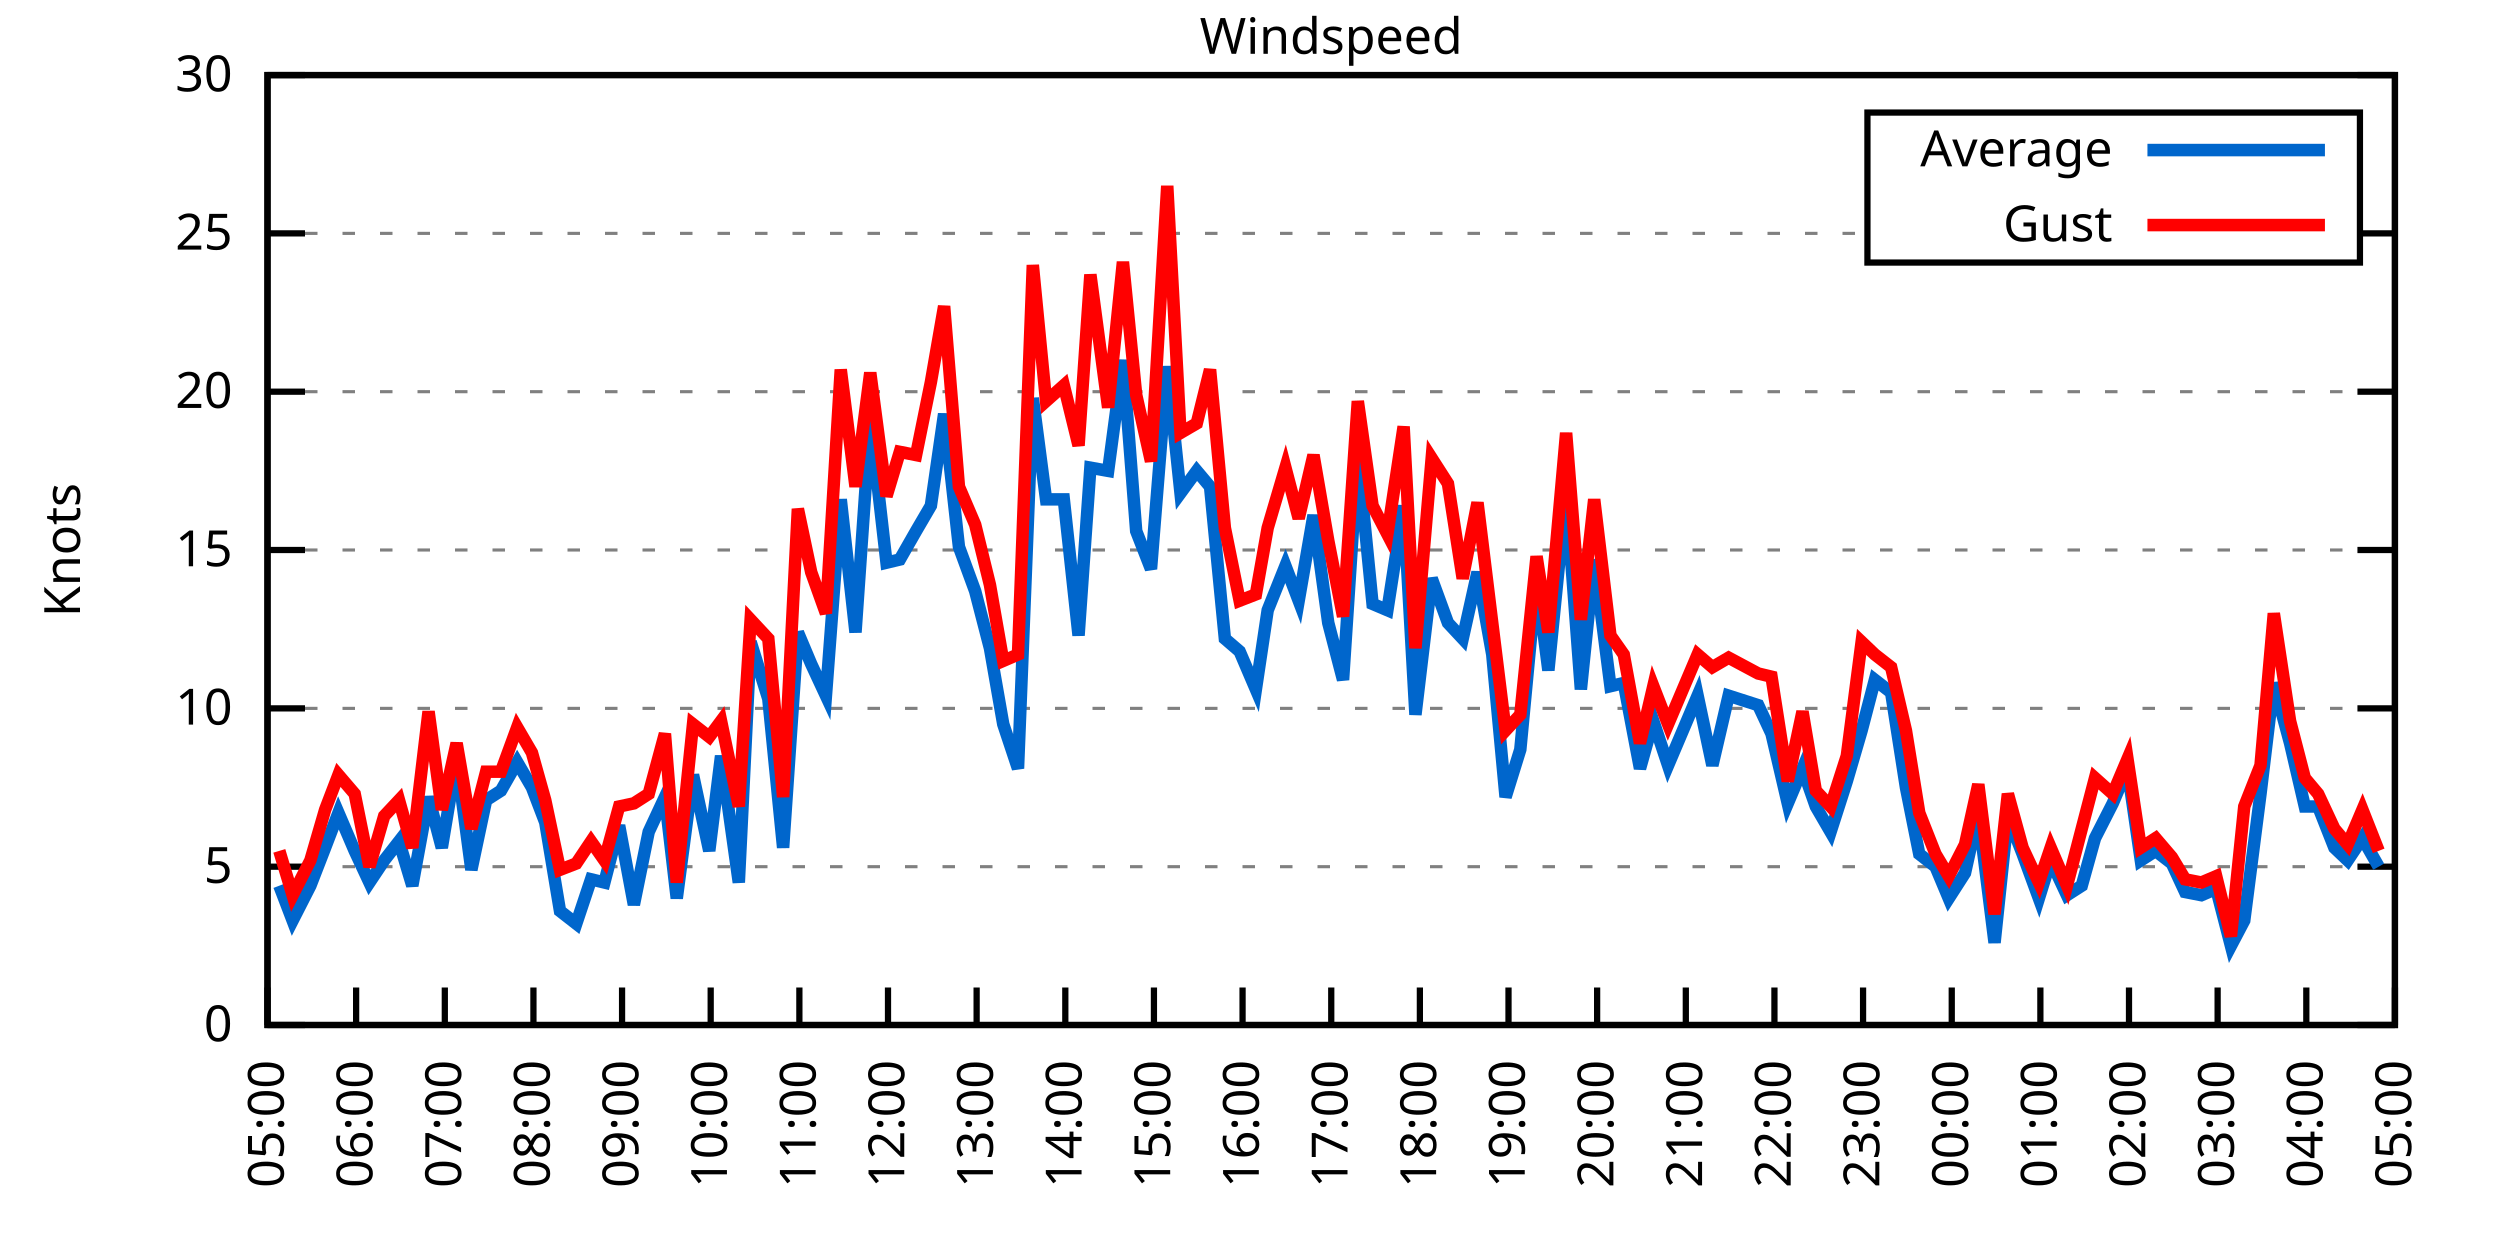
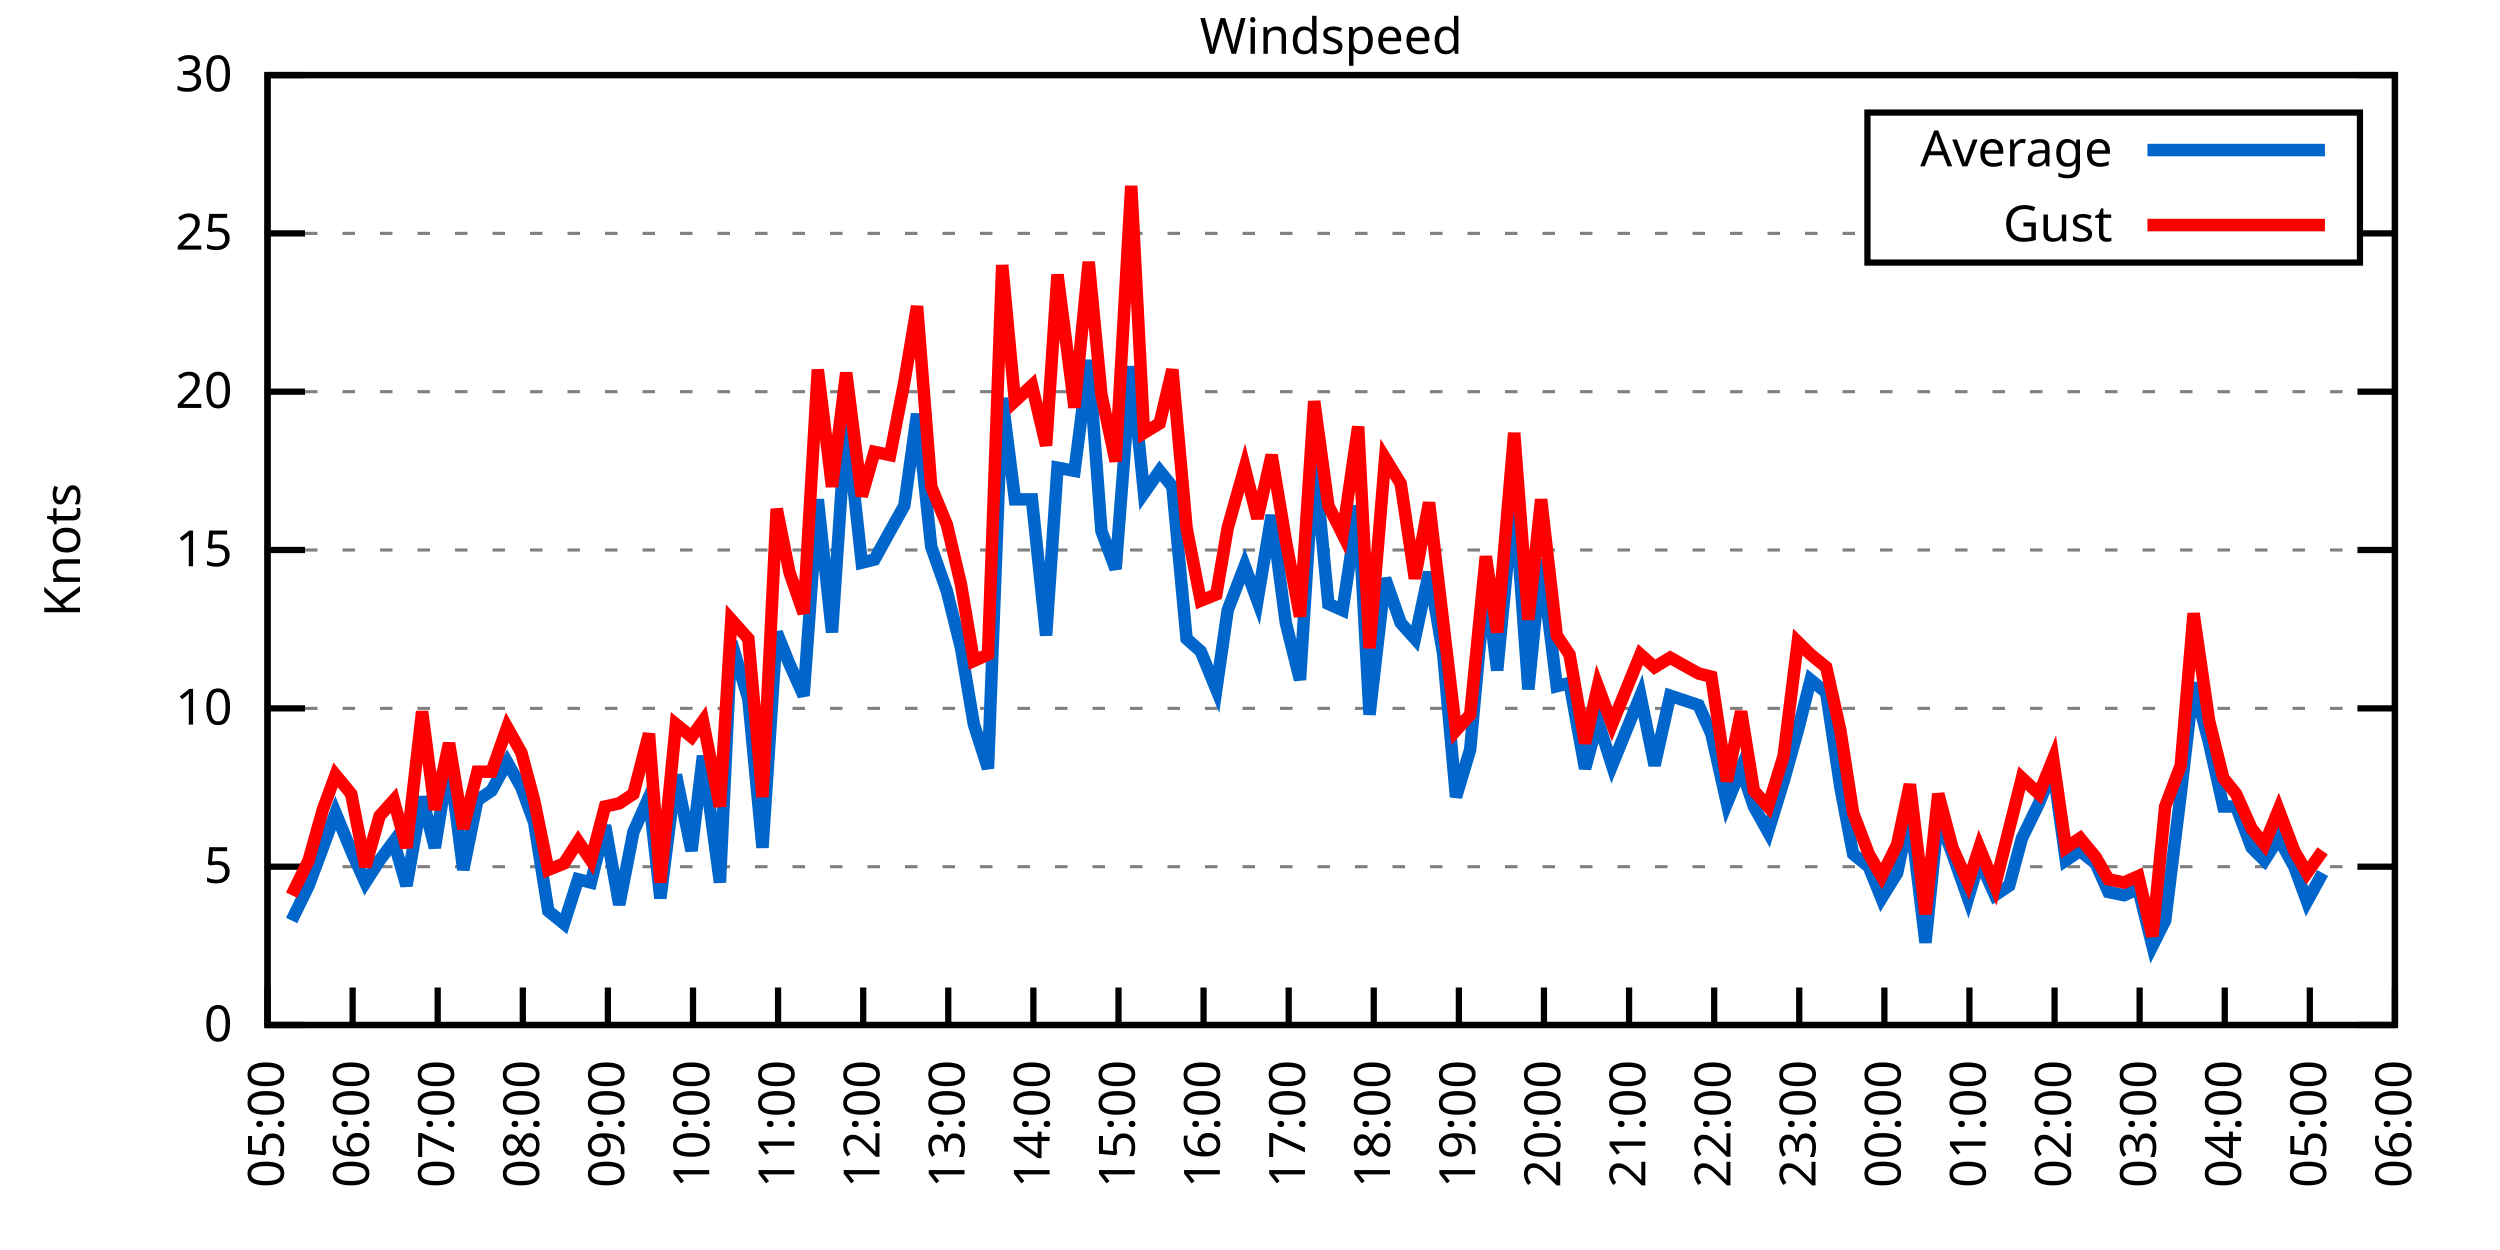
<svg xmlns="http://www.w3.org/2000/svg" xmlns:xlink="http://www.w3.org/1999/xlink" width="400" height="200" viewBox="0 0 400 200">
  <g id="gnuplot_canvas">
    <rect x="0" y="0" width="400" height="200" fill="none" />
    <defs>
      <circle id="gpDot" r="0.5" stroke-width="0.5" stroke="currentColor" />
      <path id="gpPt0" stroke-width="0.333" stroke="currentColor" d="M-1,0 h2 M0,-1 v2" />
      <path id="gpPt1" stroke-width="0.333" stroke="currentColor" d="M-1,-1 L1,1 M1,-1 L-1,1" />
      <path id="gpPt2" stroke-width="0.333" stroke="currentColor" d="M-1,0 L1,0 M0,-1 L0,1 M-1,-1 L1,1 M-1,1 L1,-1" />
      <rect id="gpPt3" stroke-width="0.333" stroke="currentColor" x="-1" y="-1" width="2" height="2" />
      <rect id="gpPt4" stroke-width="0.333" stroke="currentColor" fill="currentColor" x="-1" y="-1" width="2" height="2" />
      <circle id="gpPt5" stroke-width="0.333" stroke="currentColor" cx="0" cy="0" r="1" />
      <use xlink:href="#gpPt5" id="gpPt6" fill="currentColor" stroke="none" />
      <path id="gpPt7" stroke-width="0.333" stroke="currentColor" d="M0,-1.33 L-1.33,0.67 L1.33,0.67 z" />
      <use xlink:href="#gpPt7" id="gpPt8" fill="currentColor" stroke="none" />
      <use xlink:href="#gpPt7" id="gpPt9" stroke="currentColor" transform="rotate(180)" />
      <use xlink:href="#gpPt9" id="gpPt10" fill="currentColor" stroke="none" />
      <use xlink:href="#gpPt3" id="gpPt11" stroke="currentColor" transform="rotate(45)" />
      <use xlink:href="#gpPt11" id="gpPt12" fill="currentColor" stroke="none" />
      <path id="gpPt13" stroke-width="0.333" stroke="currentColor" d="M0,1.330 L1.265,0.411 L0.782,-1.067 L-0.782,-1.076 L-1.265,0.411 z" />
      <use xlink:href="#gpPt13" id="gpPt14" fill="currentColor" stroke="none" />
      <filter id="textbox" filterUnits="objectBoundingBox" x="0" y="0" height="1" width="1">
        <feFlood flood-color="white" flood-opacity="1" result="bgnd" />
        <feComposite in="SourceGraphic" in2="bgnd" operator="atop" />
      </filter>
      <filter id="greybox" filterUnits="objectBoundingBox" x="0" y="0" height="1" width="1">
        <feFlood flood-color="lightgrey" flood-opacity="1" result="grey" />
        <feComposite in="SourceGraphic" in2="grey" operator="atop" />
      </filter>
    </defs>
    <g fill="none" color="white" stroke="currentColor" stroke-width="1.00" stroke-linecap="butt" stroke-linejoin="miter">
</g>
    <g fill="none" color="black" stroke="currentColor" stroke-width="1.00" stroke-linecap="butt" stroke-linejoin="miter">
      <g stroke="none" shape-rendering="crispEdges">
        <polygon fill="rgb(255, 255, 255)" points="42.80,164.00 383.18,164.00 383.18,12.02 42.80,12.02 " />
      </g>
    </g>
    <g fill="none" color="black" stroke="currentColor" stroke-width="1.00" stroke-linecap="butt" stroke-linejoin="miter">
</g>
    <g fill="none" color="black" stroke="black" stroke-width="0.50" stroke-linecap="butt" stroke-linejoin="miter">
</g>
    <g fill="none" color="gray" stroke="currentColor" stroke-width="0.50" stroke-linecap="butt" stroke-linejoin="miter">
      <path stroke="gray" stroke-dasharray="2,4" class="gridline" d="M42.80,164.00 L383.19,164.00  " />
    </g>
    <g fill="none" color="gray" stroke="gray" stroke-width="1.00" stroke-linecap="butt" stroke-linejoin="miter">
</g>
    <g fill="none" color="black" stroke="currentColor" stroke-width="1.00" stroke-linecap="butt" stroke-linejoin="miter">
      <path stroke="black" d="M42.80,164.00 L48.80,164.00 M383.19,164.00 L377.19,164.00  " />
      <g transform="translate(37.20,166.60)" stroke="none" fill="black" font-family="Sans" font-size="8.00" text-anchor="end">
        <text>
          <tspan font-family="Sans"> 0</tspan>
        </text>
      </g>
    </g>
    <g fill="none" color="black" stroke="currentColor" stroke-width="1.00" stroke-linecap="butt" stroke-linejoin="miter">
</g>
    <g fill="none" color="black" stroke="black" stroke-width="0.50" stroke-linecap="butt" stroke-linejoin="miter">
</g>
    <g fill="none" color="gray" stroke="currentColor" stroke-width="0.50" stroke-linecap="butt" stroke-linejoin="miter">
      <path stroke="gray" stroke-dasharray="2,4" class="gridline" d="M42.80,138.67 L383.19,138.67  " />
    </g>
    <g fill="none" color="gray" stroke="gray" stroke-width="1.00" stroke-linecap="butt" stroke-linejoin="miter">
</g>
    <g fill="none" color="black" stroke="currentColor" stroke-width="1.00" stroke-linecap="butt" stroke-linejoin="miter">
      <path stroke="black" d="M42.80,138.67 L48.80,138.67 M383.19,138.67 L377.19,138.67  " />
      <g transform="translate(37.20,141.27)" stroke="none" fill="black" font-family="Sans" font-size="8.00" text-anchor="end">
        <text>
          <tspan font-family="Sans"> 5</tspan>
        </text>
      </g>
    </g>
    <g fill="none" color="black" stroke="currentColor" stroke-width="1.00" stroke-linecap="butt" stroke-linejoin="miter">
</g>
    <g fill="none" color="black" stroke="black" stroke-width="0.50" stroke-linecap="butt" stroke-linejoin="miter">
</g>
    <g fill="none" color="gray" stroke="currentColor" stroke-width="0.50" stroke-linecap="butt" stroke-linejoin="miter">
      <path stroke="gray" stroke-dasharray="2,4" class="gridline" d="M42.80,113.34 L383.19,113.34  " />
    </g>
    <g fill="none" color="gray" stroke="gray" stroke-width="1.00" stroke-linecap="butt" stroke-linejoin="miter">
</g>
    <g fill="none" color="black" stroke="currentColor" stroke-width="1.00" stroke-linecap="butt" stroke-linejoin="miter">
      <path stroke="black" d="M42.80,113.34 L48.80,113.34 M383.19,113.34 L377.19,113.34  " />
      <g transform="translate(37.20,115.94)" stroke="none" fill="black" font-family="Sans" font-size="8.00" text-anchor="end">
        <text>
          <tspan font-family="Sans"> 10</tspan>
        </text>
      </g>
    </g>
    <g fill="none" color="black" stroke="currentColor" stroke-width="1.00" stroke-linecap="butt" stroke-linejoin="miter">
</g>
    <g fill="none" color="black" stroke="black" stroke-width="0.50" stroke-linecap="butt" stroke-linejoin="miter">
</g>
    <g fill="none" color="gray" stroke="currentColor" stroke-width="0.50" stroke-linecap="butt" stroke-linejoin="miter">
      <path stroke="gray" stroke-dasharray="2,4" class="gridline" d="M42.80,88.00 L383.19,88.00  " />
    </g>
    <g fill="none" color="gray" stroke="gray" stroke-width="1.00" stroke-linecap="butt" stroke-linejoin="miter">
</g>
    <g fill="none" color="black" stroke="currentColor" stroke-width="1.00" stroke-linecap="butt" stroke-linejoin="miter">
      <path stroke="black" d="M42.80,88.00 L48.80,88.00 M383.19,88.00 L377.19,88.00  " />
      <g transform="translate(37.20,90.60)" stroke="none" fill="black" font-family="Sans" font-size="8.00" text-anchor="end">
        <text>
          <tspan font-family="Sans"> 15</tspan>
        </text>
      </g>
    </g>
    <g fill="none" color="black" stroke="currentColor" stroke-width="1.00" stroke-linecap="butt" stroke-linejoin="miter">
</g>
    <g fill="none" color="black" stroke="black" stroke-width="0.50" stroke-linecap="butt" stroke-linejoin="miter">
</g>
    <g fill="none" color="gray" stroke="currentColor" stroke-width="0.50" stroke-linecap="butt" stroke-linejoin="miter">
      <path stroke="gray" stroke-dasharray="2,4" class="gridline" d="M42.80,62.67 L383.19,62.67  " />
    </g>
    <g fill="none" color="gray" stroke="gray" stroke-width="1.00" stroke-linecap="butt" stroke-linejoin="miter">
</g>
    <g fill="none" color="black" stroke="currentColor" stroke-width="1.00" stroke-linecap="butt" stroke-linejoin="miter">
      <path stroke="black" d="M42.80,62.67 L48.80,62.67 M383.19,62.67 L377.19,62.67  " />
      <g transform="translate(37.20,65.27)" stroke="none" fill="black" font-family="Sans" font-size="8.00" text-anchor="end">
        <text>
          <tspan font-family="Sans"> 20</tspan>
        </text>
      </g>
    </g>
    <g fill="none" color="black" stroke="currentColor" stroke-width="1.00" stroke-linecap="butt" stroke-linejoin="miter">
</g>
    <g fill="none" color="black" stroke="black" stroke-width="0.50" stroke-linecap="butt" stroke-linejoin="miter">
</g>
    <g fill="none" color="gray" stroke="currentColor" stroke-width="0.50" stroke-linecap="butt" stroke-linejoin="miter">
      <path stroke="gray" stroke-dasharray="2,4" class="gridline" d="M42.80,37.34 L298.79,37.34 M377.59,37.34 L383.19,37.34  " />
    </g>
    <g fill="none" color="gray" stroke="gray" stroke-width="1.00" stroke-linecap="butt" stroke-linejoin="miter">
</g>
    <g fill="none" color="black" stroke="currentColor" stroke-width="1.00" stroke-linecap="butt" stroke-linejoin="miter">
      <path stroke="black" d="M42.80,37.34 L48.80,37.34 M383.19,37.34 L377.19,37.34  " />
      <g transform="translate(37.20,39.94)" stroke="none" fill="black" font-family="Sans" font-size="8.00" text-anchor="end">
        <text>
          <tspan font-family="Sans"> 25</tspan>
        </text>
      </g>
    </g>
    <g fill="none" color="black" stroke="currentColor" stroke-width="1.00" stroke-linecap="butt" stroke-linejoin="miter">
</g>
    <g fill="none" color="black" stroke="black" stroke-width="0.50" stroke-linecap="butt" stroke-linejoin="miter">
</g>
    <g fill="none" color="gray" stroke="currentColor" stroke-width="0.50" stroke-linecap="butt" stroke-linejoin="miter">
      <path stroke="gray" stroke-dasharray="2,4" class="gridline" d="M42.80,12.01 L383.19,12.01  " />
    </g>
    <g fill="none" color="gray" stroke="gray" stroke-width="1.00" stroke-linecap="butt" stroke-linejoin="miter">
</g>
    <g fill="none" color="black" stroke="currentColor" stroke-width="1.00" stroke-linecap="butt" stroke-linejoin="miter">
      <path stroke="black" d="M42.80,12.01 L48.80,12.01 M383.19,12.01 L377.19,12.01  " />
      <g transform="translate(37.20,14.61)" stroke="none" fill="black" font-family="Sans" font-size="8.00" text-anchor="end">
        <text>
          <tspan font-family="Sans"> 30</tspan>
        </text>
      </g>
    </g>
    <g fill="none" color="black" stroke="currentColor" stroke-width="1.00" stroke-linecap="butt" stroke-linejoin="miter">
      <path stroke="black" d="M42.80,164.00 L42.80,158.00  " />
      <g transform="translate(45.40,169.60) rotate(270.00)" stroke="none" fill="black" font-family="Sans" font-size="8.00" text-anchor="end">
        <text>
          <tspan font-family="Sans">05:00</tspan>
        </text>
      </g>
    </g>
    <g fill="none" color="black" stroke="currentColor" stroke-width="1.00" stroke-linecap="butt" stroke-linejoin="miter">
-       <path stroke="black" d="M56.98,164.00 L56.98,158.00  " />
-       <g transform="translate(59.58,169.60) rotate(270.00)" stroke="none" fill="black" font-family="Sans" font-size="8.00" text-anchor="end">
+       <path stroke="black" d="M56.42,164.00 L56.42,158.00  " />
+       <g transform="translate(59.02,169.60) rotate(270.00)" stroke="none" fill="black" font-family="Sans" font-size="8.00" text-anchor="end">
        <text>
          <tspan font-family="Sans">06:00</tspan>
        </text>
      </g>
    </g>
    <g fill="none" color="black" stroke="currentColor" stroke-width="1.00" stroke-linecap="butt" stroke-linejoin="miter">
-       <path stroke="black" d="M71.17,164.00 L71.17,158.00  " />
-       <g transform="translate(73.77,169.60) rotate(270.00)" stroke="none" fill="black" font-family="Sans" font-size="8.00" text-anchor="end">
+       <path stroke="black" d="M70.03,164.00 L70.03,158.00  " />
+       <g transform="translate(72.63,169.60) rotate(270.00)" stroke="none" fill="black" font-family="Sans" font-size="8.00" text-anchor="end">
        <text>
          <tspan font-family="Sans">07:00</tspan>
        </text>
      </g>
    </g>
    <g fill="none" color="black" stroke="currentColor" stroke-width="1.00" stroke-linecap="butt" stroke-linejoin="miter">
-       <path stroke="black" d="M85.35,164.00 L85.35,158.00  " />
-       <g transform="translate(87.95,169.60) rotate(270.00)" stroke="none" fill="black" font-family="Sans" font-size="8.00" text-anchor="end">
+       <path stroke="black" d="M83.65,164.00 L83.65,158.00  " />
+       <g transform="translate(86.25,169.60) rotate(270.00)" stroke="none" fill="black" font-family="Sans" font-size="8.00" text-anchor="end">
        <text>
          <tspan font-family="Sans">08:00</tspan>
        </text>
      </g>
    </g>
    <g fill="none" color="black" stroke="currentColor" stroke-width="1.00" stroke-linecap="butt" stroke-linejoin="miter">
-       <path stroke="black" d="M99.53,164.00 L99.53,158.00  " />
-       <g transform="translate(102.13,169.60) rotate(270.00)" stroke="none" fill="black" font-family="Sans" font-size="8.00" text-anchor="end">
+       <path stroke="black" d="M97.26,164.00 L97.26,158.00  " />
+       <g transform="translate(99.86,169.60) rotate(270.00)" stroke="none" fill="black" font-family="Sans" font-size="8.00" text-anchor="end">
        <text>
          <tspan font-family="Sans">09:00</tspan>
        </text>
      </g>
    </g>
    <g fill="none" color="black" stroke="currentColor" stroke-width="1.00" stroke-linecap="butt" stroke-linejoin="miter">
-       <path stroke="black" d="M113.71,164.00 L113.71,158.00  " />
-       <g transform="translate(116.31,169.60) rotate(270.00)" stroke="none" fill="black" font-family="Sans" font-size="8.00" text-anchor="end">
+       <path stroke="black" d="M110.88,164.00 L110.88,158.00  " />
+       <g transform="translate(113.48,169.60) rotate(270.00)" stroke="none" fill="black" font-family="Sans" font-size="8.00" text-anchor="end">
        <text>
          <tspan font-family="Sans">10:00</tspan>
        </text>
      </g>
    </g>
    <g fill="none" color="black" stroke="currentColor" stroke-width="1.00" stroke-linecap="butt" stroke-linejoin="miter">
-       <path stroke="black" d="M127.90,164.00 L127.90,158.00  " />
-       <g transform="translate(130.50,169.60) rotate(270.00)" stroke="none" fill="black" font-family="Sans" font-size="8.00" text-anchor="end">
+       <path stroke="black" d="M124.49,164.00 L124.49,158.00  " />
+       <g transform="translate(127.09,169.60) rotate(270.00)" stroke="none" fill="black" font-family="Sans" font-size="8.00" text-anchor="end">
        <text>
          <tspan font-family="Sans">11:00</tspan>
        </text>
      </g>
    </g>
    <g fill="none" color="black" stroke="currentColor" stroke-width="1.00" stroke-linecap="butt" stroke-linejoin="miter">
-       <path stroke="black" d="M142.08,164.00 L142.08,158.00  " />
-       <g transform="translate(144.68,169.60) rotate(270.00)" stroke="none" fill="black" font-family="Sans" font-size="8.00" text-anchor="end">
+       <path stroke="black" d="M138.11,164.00 L138.11,158.00  " />
+       <g transform="translate(140.71,169.60) rotate(270.00)" stroke="none" fill="black" font-family="Sans" font-size="8.00" text-anchor="end">
        <text>
          <tspan font-family="Sans">12:00</tspan>
        </text>
      </g>
    </g>
    <g fill="none" color="black" stroke="currentColor" stroke-width="1.00" stroke-linecap="butt" stroke-linejoin="miter">
-       <path stroke="black" d="M156.26,164.00 L156.26,158.00  " />
-       <g transform="translate(158.86,169.60) rotate(270.00)" stroke="none" fill="black" font-family="Sans" font-size="8.00" text-anchor="end">
+       <path stroke="black" d="M151.72,164.00 L151.72,158.00  " />
+       <g transform="translate(154.32,169.60) rotate(270.00)" stroke="none" fill="black" font-family="Sans" font-size="8.00" text-anchor="end">
        <text>
          <tspan font-family="Sans">13:00</tspan>
        </text>
      </g>
    </g>
    <g fill="none" color="black" stroke="currentColor" stroke-width="1.00" stroke-linecap="butt" stroke-linejoin="miter">
-       <path stroke="black" d="M170.45,164.00 L170.45,158.00  " />
-       <g transform="translate(173.05,169.60) rotate(270.00)" stroke="none" fill="black" font-family="Sans" font-size="8.00" text-anchor="end">
+       <path stroke="black" d="M165.34,164.00 L165.34,158.00  " />
+       <g transform="translate(167.94,169.60) rotate(270.00)" stroke="none" fill="black" font-family="Sans" font-size="8.00" text-anchor="end">
        <text>
          <tspan font-family="Sans">14:00</tspan>
        </text>
      </g>
    </g>
    <g fill="none" color="black" stroke="currentColor" stroke-width="1.00" stroke-linecap="butt" stroke-linejoin="miter">
-       <path stroke="black" d="M184.63,164.00 L184.63,158.00  " />
-       <g transform="translate(187.23,169.60) rotate(270.00)" stroke="none" fill="black" font-family="Sans" font-size="8.00" text-anchor="end">
+       <path stroke="black" d="M178.96,164.00 L178.96,158.00  " />
+       <g transform="translate(181.56,169.60) rotate(270.00)" stroke="none" fill="black" font-family="Sans" font-size="8.00" text-anchor="end">
        <text>
          <tspan font-family="Sans">15:00</tspan>
        </text>
      </g>
    </g>
    <g fill="none" color="black" stroke="currentColor" stroke-width="1.00" stroke-linecap="butt" stroke-linejoin="miter">
-       <path stroke="black" d="M198.81,164.00 L198.81,158.00  " />
-       <g transform="translate(201.41,169.60) rotate(270.00)" stroke="none" fill="black" font-family="Sans" font-size="8.00" text-anchor="end">
+       <path stroke="black" d="M192.57,164.00 L192.57,158.00  " />
+       <g transform="translate(195.17,169.60) rotate(270.00)" stroke="none" fill="black" font-family="Sans" font-size="8.00" text-anchor="end">
        <text>
          <tspan font-family="Sans">16:00</tspan>
        </text>
      </g>
    </g>
    <g fill="none" color="black" stroke="currentColor" stroke-width="1.00" stroke-linecap="butt" stroke-linejoin="miter">
-       <path stroke="black" d="M213.00,164.00 L213.00,158.00  " />
-       <g transform="translate(215.60,169.60) rotate(270.00)" stroke="none" fill="black" font-family="Sans" font-size="8.00" text-anchor="end">
+       <path stroke="black" d="M206.19,164.00 L206.19,158.00  " />
+       <g transform="translate(208.79,169.60) rotate(270.00)" stroke="none" fill="black" font-family="Sans" font-size="8.00" text-anchor="end">
        <text>
          <tspan font-family="Sans">17:00</tspan>
        </text>
      </g>
    </g>
    <g fill="none" color="black" stroke="currentColor" stroke-width="1.00" stroke-linecap="butt" stroke-linejoin="miter">
-       <path stroke="black" d="M227.18,164.00 L227.18,158.00  " />
-       <g transform="translate(229.78,169.60) rotate(270.00)" stroke="none" fill="black" font-family="Sans" font-size="8.00" text-anchor="end">
+       <path stroke="black" d="M219.80,164.00 L219.80,158.00  " />
+       <g transform="translate(222.40,169.60) rotate(270.00)" stroke="none" fill="black" font-family="Sans" font-size="8.00" text-anchor="end">
        <text>
          <tspan font-family="Sans">18:00</tspan>
        </text>
      </g>
    </g>
    <g fill="none" color="black" stroke="currentColor" stroke-width="1.00" stroke-linecap="butt" stroke-linejoin="miter">
-       <path stroke="black" d="M241.36,164.00 L241.36,158.00  " />
-       <g transform="translate(243.96,169.60) rotate(270.00)" stroke="none" fill="black" font-family="Sans" font-size="8.00" text-anchor="end">
+       <path stroke="black" d="M233.42,164.00 L233.42,158.00  " />
+       <g transform="translate(236.02,169.60) rotate(270.00)" stroke="none" fill="black" font-family="Sans" font-size="8.00" text-anchor="end">
        <text>
          <tspan font-family="Sans">19:00</tspan>
        </text>
      </g>
    </g>
    <g fill="none" color="black" stroke="currentColor" stroke-width="1.00" stroke-linecap="butt" stroke-linejoin="miter">
-       <path stroke="black" d="M255.54,164.00 L255.54,158.00  " />
-       <g transform="translate(258.14,169.60) rotate(270.00)" stroke="none" fill="black" font-family="Sans" font-size="8.00" text-anchor="end">
+       <path stroke="black" d="M247.03,164.00 L247.03,158.00  " />
+       <g transform="translate(249.63,169.60) rotate(270.00)" stroke="none" fill="black" font-family="Sans" font-size="8.00" text-anchor="end">
        <text>
          <tspan font-family="Sans">20:00</tspan>
        </text>
      </g>
    </g>
    <g fill="none" color="black" stroke="currentColor" stroke-width="1.00" stroke-linecap="butt" stroke-linejoin="miter">
-       <path stroke="black" d="M269.73,164.00 L269.73,158.00  " />
-       <g transform="translate(272.33,169.60) rotate(270.00)" stroke="none" fill="black" font-family="Sans" font-size="8.00" text-anchor="end">
+       <path stroke="black" d="M260.65,164.00 L260.65,158.00  " />
+       <g transform="translate(263.25,169.60) rotate(270.00)" stroke="none" fill="black" font-family="Sans" font-size="8.00" text-anchor="end">
        <text>
          <tspan font-family="Sans">21:00</tspan>
        </text>
      </g>
    </g>
    <g fill="none" color="black" stroke="currentColor" stroke-width="1.00" stroke-linecap="butt" stroke-linejoin="miter">
-       <path stroke="black" d="M283.91,164.00 L283.91,158.00  " />
-       <g transform="translate(286.51,169.60) rotate(270.00)" stroke="none" fill="black" font-family="Sans" font-size="8.00" text-anchor="end">
+       <path stroke="black" d="M274.27,164.00 L274.27,158.00  " />
+       <g transform="translate(276.87,169.60) rotate(270.00)" stroke="none" fill="black" font-family="Sans" font-size="8.00" text-anchor="end">
        <text>
          <tspan font-family="Sans">22:00</tspan>
        </text>
      </g>
    </g>
    <g fill="none" color="black" stroke="currentColor" stroke-width="1.00" stroke-linecap="butt" stroke-linejoin="miter">
-       <path stroke="black" d="M298.09,164.00 L298.09,158.00  " />
-       <g transform="translate(300.69,169.60) rotate(270.00)" stroke="none" fill="black" font-family="Sans" font-size="8.00" text-anchor="end">
+       <path stroke="black" d="M287.88,164.00 L287.88,158.00  " />
+       <g transform="translate(290.48,169.60) rotate(270.00)" stroke="none" fill="black" font-family="Sans" font-size="8.00" text-anchor="end">
        <text>
          <tspan font-family="Sans">23:00</tspan>
        </text>
      </g>
    </g>
    <g fill="none" color="black" stroke="currentColor" stroke-width="1.00" stroke-linecap="butt" stroke-linejoin="miter">
-       <path stroke="black" d="M312.28,164.00 L312.28,158.00  " />
-       <g transform="translate(314.88,169.60) rotate(270.00)" stroke="none" fill="black" font-family="Sans" font-size="8.00" text-anchor="end">
+       <path stroke="black" d="M301.50,164.00 L301.50,158.00  " />
+       <g transform="translate(304.10,169.60) rotate(270.00)" stroke="none" fill="black" font-family="Sans" font-size="8.00" text-anchor="end">
        <text>
          <tspan font-family="Sans">00:00</tspan>
        </text>
      </g>
    </g>
    <g fill="none" color="black" stroke="currentColor" stroke-width="1.00" stroke-linecap="butt" stroke-linejoin="miter">
-       <path stroke="black" d="M326.46,164.00 L326.46,158.00  " />
-       <g transform="translate(329.06,169.60) rotate(270.00)" stroke="none" fill="black" font-family="Sans" font-size="8.00" text-anchor="end">
+       <path stroke="black" d="M315.11,164.00 L315.11,158.00  " />
+       <g transform="translate(317.71,169.60) rotate(270.00)" stroke="none" fill="black" font-family="Sans" font-size="8.00" text-anchor="end">
        <text>
          <tspan font-family="Sans">01:00</tspan>
        </text>
      </g>
    </g>
    <g fill="none" color="black" stroke="currentColor" stroke-width="1.00" stroke-linecap="butt" stroke-linejoin="miter">
-       <path stroke="black" d="M340.64,164.00 L340.64,158.00  " />
-       <g transform="translate(343.24,169.60) rotate(270.00)" stroke="none" fill="black" font-family="Sans" font-size="8.00" text-anchor="end">
+       <path stroke="black" d="M328.73,164.00 L328.73,158.00  " />
+       <g transform="translate(331.33,169.60) rotate(270.00)" stroke="none" fill="black" font-family="Sans" font-size="8.00" text-anchor="end">
        <text>
          <tspan font-family="Sans">02:00</tspan>
        </text>
      </g>
    </g>
    <g fill="none" color="black" stroke="currentColor" stroke-width="1.00" stroke-linecap="butt" stroke-linejoin="miter">
-       <path stroke="black" d="M354.82,164.00 L354.82,158.00  " />
-       <g transform="translate(357.42,169.60) rotate(270.00)" stroke="none" fill="black" font-family="Sans" font-size="8.00" text-anchor="end">
+       <path stroke="black" d="M342.34,164.00 L342.34,158.00  " />
+       <g transform="translate(344.94,169.60) rotate(270.00)" stroke="none" fill="black" font-family="Sans" font-size="8.00" text-anchor="end">
        <text>
          <tspan font-family="Sans">03:00</tspan>
        </text>
      </g>
    </g>
    <g fill="none" color="black" stroke="currentColor" stroke-width="1.00" stroke-linecap="butt" stroke-linejoin="miter">
-       <path stroke="black" d="M369.01,164.00 L369.01,158.00  " />
-       <g transform="translate(371.61,169.60) rotate(270.00)" stroke="none" fill="black" font-family="Sans" font-size="8.00" text-anchor="end">
+       <path stroke="black" d="M355.96,164.00 L355.96,158.00  " />
+       <g transform="translate(358.56,169.60) rotate(270.00)" stroke="none" fill="black" font-family="Sans" font-size="8.00" text-anchor="end">
        <text>
          <tspan font-family="Sans">04:00</tspan>
+         </text>
+       </g>
+     </g>
+     <g fill="none" color="black" stroke="currentColor" stroke-width="1.00" stroke-linecap="butt" stroke-linejoin="miter">
+       <path stroke="black" d="M369.57,164.00 L369.57,158.00  " />
+       <g transform="translate(372.17,169.60) rotate(270.00)" stroke="none" fill="black" font-family="Sans" font-size="8.00" text-anchor="end">
+         <text>
+           <tspan font-family="Sans">05:00</tspan>
        </text>
      </g>
    </g>
    <g fill="none" color="black" stroke="currentColor" stroke-width="1.00" stroke-linecap="butt" stroke-linejoin="miter">
      <path stroke="black" d="M383.19,164.00 L383.19,158.00  " />
      <g transform="translate(385.79,169.60) rotate(270.00)" stroke="none" fill="black" font-family="Sans" font-size="8.00" text-anchor="end">
        <text>
-           <tspan font-family="Sans">05:00</tspan>
+           <tspan font-family="Sans">06:00</tspan>
        </text>
      </g>
    </g>
    <g fill="none" color="black" stroke="currentColor" stroke-width="1.00" stroke-linecap="butt" stroke-linejoin="miter">
</g>
    <g fill="none" color="black" stroke="currentColor" stroke-width="1.00" stroke-linecap="butt" stroke-linejoin="miter">
      <path stroke="black" d="M42.80,12.01 L42.80,164.00 L383.19,164.00 L383.19,12.01 L42.80,12.01 Z  " />
    </g>
    <g fill="none" color="black" stroke="currentColor" stroke-width="1.00" stroke-linecap="butt" stroke-linejoin="miter">
</g>
    <g fill="none" color="black" stroke="currentColor" stroke-width="1.00" stroke-linecap="butt" stroke-linejoin="miter">
      <path stroke="black" d="M298.79,42.01 L298.79,18.01 L377.59,18.01 L377.59,42.01 L298.79,42.01 Z  " />
    </g>
    <g id="Windspeed_plot_1">
      <g fill="none" color="white" stroke="black" stroke-width="2.00" stroke-linecap="butt" stroke-linejoin="miter">
</g>
      <g fill="none" color="black" stroke="currentColor" stroke-width="2.00" stroke-linecap="butt" stroke-linejoin="miter">
        <g transform="translate(337.99,26.61)" stroke="none" fill="black" font-family="Sans" font-size="8.00" text-anchor="end">
          <text>
            <tspan font-family="Sans">Average</tspan>
          </text>
        </g>
      </g>
      <g fill="none" color="black" stroke="currentColor" stroke-width="2.00" stroke-linecap="butt" stroke-linejoin="miter">
-         <path stroke="rgb(  0, 102, 204)" d="M343.59,24.01 L371.99,24.01 M44.69,141.71 L46.82,147.28 L49.66,141.71 L52.02,135.63 L54.15,130.06 L56.75,136.14   L59.11,141.20 L61.47,137.66 L63.84,134.62 L65.97,141.71 L68.57,127.52 L70.69,135.63 L73.06,121.44 L75.42,139.17   L77.78,128.03 L80.15,126.51 L82.75,121.95 L85.11,126.00 L87.24,131.58 L89.60,145.76 L92.20,147.79 L94.57,140.69   L96.70,141.20 L99.06,132.08 L101.42,144.75 L103.79,133.10 L106.39,127.52 L108.28,143.73 L110.88,123.98 L113.48,136.14   L115.37,120.94 L118.21,141.20 L120.10,102.70 L122.93,111.82 L125.30,135.63 L127.66,101.18 L129.79,106.24 L132.15,111.31   L134.52,79.90 L136.88,101.18 L139.24,67.23 L141.84,90.03 L143.97,89.52 L146.57,84.97 L148.94,80.91 L151.06,66.22   L153.43,87.50 L156.03,94.59 L158.39,103.71 L160.52,115.87 L162.88,122.96 L165.25,63.69 L167.37,79.90 L170.21,79.90   L172.57,101.68 L174.46,74.83 L177.30,75.34 L179.67,57.61 L181.79,84.97 L184.16,91.04 L186.76,58.62 L188.88,78.89   L191.48,75.34 L193.61,77.87 L195.98,102.19 L198.34,104.22 L200.94,110.30 L202.83,97.63 L205.67,90.54 L207.79,96.11   L210.16,82.43 L212.52,99.66 L214.89,108.78 L217.25,72.81 L219.61,96.62 L221.98,97.63 L224.58,80.91 L226.47,114.35   L229.07,92.56 L231.67,99.66 L234.03,102.19 L236.40,91.55 L238.76,104.72 L240.89,127.52 L243.25,119.92 L245.85,92.56   L247.74,107.26 L250.58,78.89 L252.94,110.30 L255.07,89.52 L257.67,109.79 L259.80,109.28 L262.40,122.96 L264.53,115.36   L266.89,122.46 L271.62,111.31 L273.98,122.46 L276.58,111.31 L281.31,112.83 L283.44,117.39 L286.04,128.54 L288.40,122.96   L290.53,129.04 L292.89,133.10 L295.49,124.99 L297.86,116.88 L299.98,108.78 L302.58,110.80 L304.95,126.00 L307.08,136.64   L309.68,138.67 L311.80,143.73 L314.40,139.68 L316.53,130.06 L319.13,150.83 L321.26,130.56 L323.62,136.64 L326.22,143.73   L328.11,137.66 L330.71,143.23 L333.08,141.71 L335.20,134.11 L338.04,128.54 L340.40,122.96 L342.53,137.66 L344.90,136.14   L347.50,138.16 L349.62,142.72 L352.22,143.23 L354.59,142.21 L356.95,151.33 L359.08,147.28 L361.68,127.02 L363.81,109.28   L366.41,118.91 L368.77,129.04 L370.90,129.04 L373.50,135.63 L375.63,137.66 L377.99,134.11 L380.59,138.67  " />
+         <path stroke="rgb(  0, 102, 204)" d="M343.59,24.01 L371.99,24.01 M46.66,147.28 L49.38,141.71 L51.65,135.63 L53.69,130.06 L56.19,136.14 L58.46,141.20   L60.73,137.66 L63.00,134.62 L65.04,141.71 L67.54,127.52 L69.58,135.63 L71.85,121.44 L74.12,139.17 L76.39,128.03   L78.65,126.51 L81.15,121.95 L83.42,126.00 L85.46,131.58 L87.73,145.76 L90.23,147.79 L92.50,140.69 L94.54,141.20   L96.81,132.08 L99.08,144.75 L101.35,133.10 L103.84,127.52 L105.66,143.73 L108.15,123.98 L110.65,136.14 L112.47,120.94   L115.19,141.20 L117.01,102.70 L119.73,111.82 L122.00,135.63 L124.27,101.18 L126.31,106.24 L128.58,111.31 L130.85,79.90   L133.12,101.18 L135.39,67.23 L137.88,90.03 L139.92,89.52 L142.42,84.97 L144.69,80.91 L146.73,66.22 L149.00,87.50   L151.50,94.59 L153.77,103.71 L155.81,115.87 L158.08,122.96 L160.35,63.69 L162.39,79.90 L165.11,79.90 L167.38,101.68   L169.20,74.83 L171.92,75.34 L174.19,57.61 L176.23,84.97 L178.50,91.04 L181.00,58.62 L183.04,78.89 L185.54,75.34   L187.58,77.87 L189.85,102.19 L192.12,104.22 L194.61,110.30 L196.43,97.63 L199.15,90.54 L201.19,96.11 L203.46,82.43   L205.73,99.66 L208.00,108.78 L210.27,72.81 L212.54,96.62 L214.81,97.63 L217.31,80.91 L219.12,114.35 L221.62,92.56   L224.11,99.66 L226.38,102.19 L228.65,91.55 L230.92,104.72 L232.96,127.52 L235.23,119.92 L237.73,92.56 L239.55,107.26   L242.27,78.89 L244.54,110.30 L246.58,89.52 L249.08,109.79 L251.12,109.28 L253.61,122.96 L255.66,115.36 L257.93,122.46   L262.47,111.31 L264.73,122.46 L267.23,111.31 L271.77,112.83 L273.81,117.39 L276.31,128.54 L278.58,122.96 L280.62,129.04   L282.89,133.10 L285.38,124.99 L287.65,116.88 L289.70,108.78 L292.19,110.80 L294.46,126.00 L296.50,136.64 L299.00,138.67   L301.04,143.73 L303.54,139.68 L305.58,130.06 L308.08,150.83 L310.12,130.56 L312.39,136.64 L314.89,143.73 L316.70,137.66   L319.20,143.23 L321.47,141.71 L323.51,134.11 L326.23,128.54 L328.50,122.96 L330.54,137.66 L332.81,136.14 L335.31,138.16   L337.35,142.72 L339.85,143.23 L342.12,142.21 L344.39,151.33 L346.43,147.28 L348.92,127.02 L350.97,109.28 L353.46,118.91   L355.73,129.04 L357.77,129.04 L360.27,135.63 L362.31,137.66 L364.58,134.11 L367.08,138.67 L369.12,144.24 L371.62,139.68    " />
      </g>
    </g>
    <g id="Windspeed_plot_2">
      <g fill="none" color="black" stroke="currentColor" stroke-width="2.00" stroke-linecap="butt" stroke-linejoin="miter">
        <g transform="translate(337.99,38.61)" stroke="none" fill="black" font-family="Sans" font-size="8.00" text-anchor="end">
          <text>
            <tspan font-family="Sans">Gust</tspan>
          </text>
        </g>
      </g>
      <g fill="none" color="black" stroke="currentColor" stroke-width="2.00" stroke-linecap="butt" stroke-linejoin="miter">
-         <path stroke="rgb(255,   0,   0)" d="M343.59,36.01 L371.99,36.01 M44.69,136.14 L46.82,143.23 L49.66,137.66 L52.02,129.55 L54.15,123.98 L56.75,127.02   L59.11,138.67 L61.47,130.56 L63.84,128.03 L65.97,135.63 L68.57,113.84 L70.69,129.55 L73.06,118.91 L75.42,132.59   L77.78,123.47 L80.15,123.47 L82.75,116.38 L85.11,120.43 L87.24,128.03 L89.60,139.17 L92.20,138.16 L94.57,134.62   L96.70,137.66 L99.06,129.04 L101.42,128.54 L103.79,127.02 L106.39,117.39 L108.28,141.20 L110.88,115.87 L113.48,117.90   L115.37,115.36 L118.21,129.04 L120.10,99.15 L122.93,102.19 L125.30,127.52 L127.66,81.42 L129.79,91.55 L132.15,98.14   L134.52,59.13 L136.88,77.87 L139.24,59.63 L141.84,79.39 L143.97,72.30 L146.57,72.81 L148.94,61.15 L151.06,48.99   L153.43,77.87 L156.03,83.95 L158.39,93.58 L160.52,105.74 L162.88,104.72 L165.25,42.41 L167.37,64.19 L170.21,61.66   L172.57,71.29 L174.46,43.93 L177.30,65.21 L179.67,41.90 L181.79,63.18 L184.16,73.82 L186.76,29.74 L188.88,69.26   L191.48,67.74 L193.61,59.13 L195.98,84.46 L198.34,96.11 L200.94,95.10 L202.83,84.46 L205.67,74.83 L207.79,82.94   L210.16,72.81 L212.52,86.49 L214.89,98.64 L217.25,64.19 L219.61,80.91 L221.98,85.47 L224.58,68.25 L226.47,103.71   L229.07,73.31 L231.67,77.37 L234.03,92.56 L236.40,80.41 L238.76,99.66 L240.89,116.88 L243.25,114.35 L245.85,89.02   L247.74,101.18 L250.58,69.26 L252.94,99.15 L255.07,79.90 L257.67,101.68 L259.80,104.72 L262.40,118.91 L264.53,109.79   L266.89,115.87 L271.62,104.72 L273.98,106.75 L276.58,105.23 L281.31,107.76 L283.44,108.27 L286.04,124.99 L288.40,113.84   L290.53,126.51 L292.89,129.04 L295.49,120.94 L297.86,102.70 L299.98,104.72 L302.58,106.75 L304.95,116.88 L307.08,130.06   L309.68,136.64 L311.80,140.19 L314.40,135.12 L316.53,125.50 L319.13,146.27 L321.26,127.02 L323.62,135.63 L326.22,141.20   L328.11,135.63 L330.71,141.71 L333.08,132.59 L335.20,124.48 L338.04,127.02 L340.40,121.44 L342.53,135.63 L344.90,134.11   L347.50,137.15 L349.62,140.69 L352.22,141.20 L354.59,140.19 L356.95,149.81 L359.08,129.04 L361.68,122.46 L363.81,98.14   L366.41,115.36 L368.77,124.48 L370.90,127.02 L373.50,132.59 L375.63,135.12 L377.99,129.55 L380.59,136.14  " />
+         <path stroke="rgb(255,   0,   0)" d="M343.59,36.01 L371.99,36.01 M46.66,143.23 L49.38,137.66 L51.65,129.55 L53.69,123.98 L56.19,127.02 L58.46,138.67   L60.73,130.56 L63.00,128.03 L65.04,135.63 L67.54,113.84 L69.58,129.55 L71.85,118.91 L74.12,132.59 L76.39,123.47   L78.65,123.47 L81.15,116.38 L83.42,120.43 L85.46,128.03 L87.73,139.17 L90.23,138.16 L92.50,134.62 L94.54,137.66   L96.81,129.04 L99.08,128.54 L101.35,127.02 L103.84,117.39 L105.66,141.20 L108.15,115.87 L110.65,117.90 L112.47,115.36   L115.19,129.04 L117.01,99.15 L119.73,102.19 L122.00,127.52 L124.27,81.42 L126.31,91.55 L128.58,98.14 L130.85,59.13   L133.12,77.87 L135.39,59.63 L137.88,79.39 L139.92,72.30 L142.42,72.81 L144.69,61.15 L146.73,48.99 L149.00,77.87   L151.50,83.95 L153.77,93.58 L155.81,105.74 L158.08,104.72 L160.35,42.41 L162.39,64.19 L165.11,61.66 L167.38,71.29   L169.20,43.93 L171.92,65.21 L174.19,41.90 L176.23,63.18 L178.50,73.82 L181.00,29.74 L183.04,69.26 L185.54,67.74   L187.58,59.13 L189.85,84.46 L192.12,96.11 L194.61,95.10 L196.43,84.46 L199.15,74.83 L201.19,82.94 L203.46,72.81   L205.73,86.49 L208.00,98.64 L210.27,64.19 L212.54,80.91 L214.81,85.47 L217.31,68.25 L219.12,103.71 L221.62,73.31   L224.11,77.37 L226.38,92.56 L228.65,80.41 L230.92,99.66 L232.96,116.88 L235.23,114.35 L237.73,89.02 L239.55,101.18   L242.27,69.26 L244.54,99.15 L246.58,79.90 L249.08,101.68 L251.12,104.72 L253.61,118.91 L255.66,109.79 L257.93,115.87   L262.47,104.72 L264.73,106.75 L267.23,105.23 L271.77,107.76 L273.81,108.27 L276.31,124.99 L278.58,113.84 L280.62,126.51   L282.89,129.04 L285.38,120.94 L287.65,102.70 L289.70,104.72 L292.19,106.75 L294.46,116.88 L296.50,130.06 L299.00,136.64   L301.04,140.19 L303.54,135.12 L305.58,125.50 L308.08,146.27 L310.12,127.02 L312.39,135.63 L314.89,141.20 L316.70,135.63   L319.20,141.71 L321.47,132.59 L323.51,124.48 L326.23,127.02 L328.50,121.44 L330.54,135.63 L332.81,134.11 L335.31,137.15   L337.35,140.69 L339.85,141.20 L342.12,140.19 L344.39,149.81 L346.43,129.04 L348.92,122.46 L350.97,98.14 L353.46,115.36   L355.73,124.48 L357.77,127.02 L360.27,132.59 L362.31,135.12 L364.58,129.55 L367.08,136.14 L369.12,139.68 L371.62,136.14    " />
      </g>
    </g>
    <g fill="none" color="black" stroke="currentColor" stroke-width="2.00" stroke-linecap="butt" stroke-linejoin="miter">
</g>
    <g fill="none" color="black" stroke="black" stroke-width="1.00" stroke-linecap="butt" stroke-linejoin="miter">
</g>
    <g fill="none" color="black" stroke="currentColor" stroke-width="1.00" stroke-linecap="butt" stroke-linejoin="miter">
      <path stroke="black" d="M42.80,12.01 L42.80,164.00 L383.19,164.00 L383.19,12.01 L42.80,12.01 Z  " />
      <g transform="translate(12.80,88.01) rotate(270.00)" stroke="none" fill="black" font-family="Sans" font-size="8.00" text-anchor="middle">
        <text>
          <tspan font-family="Sans">Knots</tspan>
        </text>
      </g>
    </g>
    <g fill="none" color="black" stroke="currentColor" stroke-width="1.00" stroke-linecap="butt" stroke-linejoin="miter">
</g>
    <g fill="none" color="black" stroke="currentColor" stroke-width="1.00" stroke-linecap="butt" stroke-linejoin="miter">
      <g transform="translate(212.99,8.61)" stroke="none" fill="black" font-family="Sans" font-size="8.00" text-anchor="middle">
        <text>
          <tspan font-family="Sans">Windspeed</tspan>
        </text>
      </g>
    </g>
    <g fill="none" color="black" stroke="currentColor" stroke-width="1.00" stroke-linecap="butt" stroke-linejoin="miter">
</g>
  </g>
</svg>
